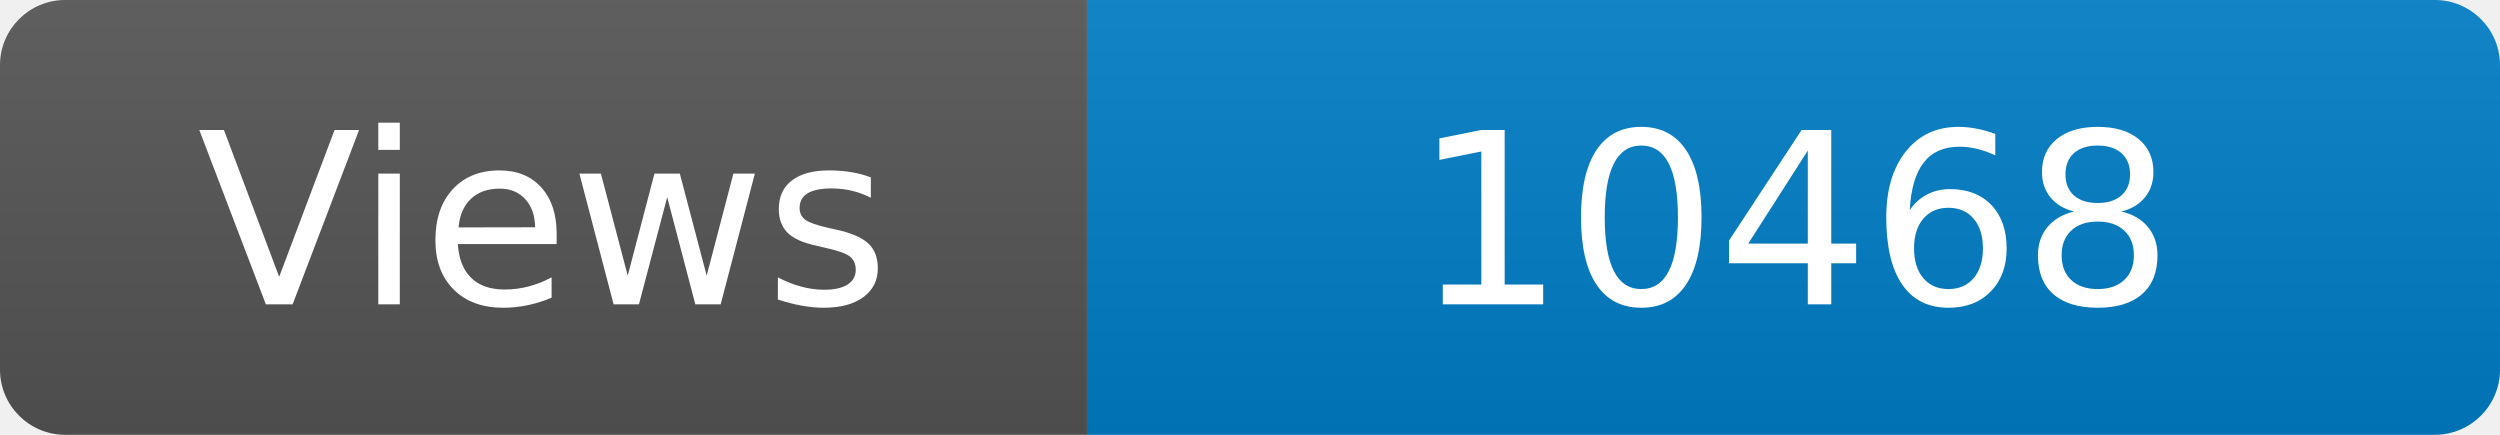
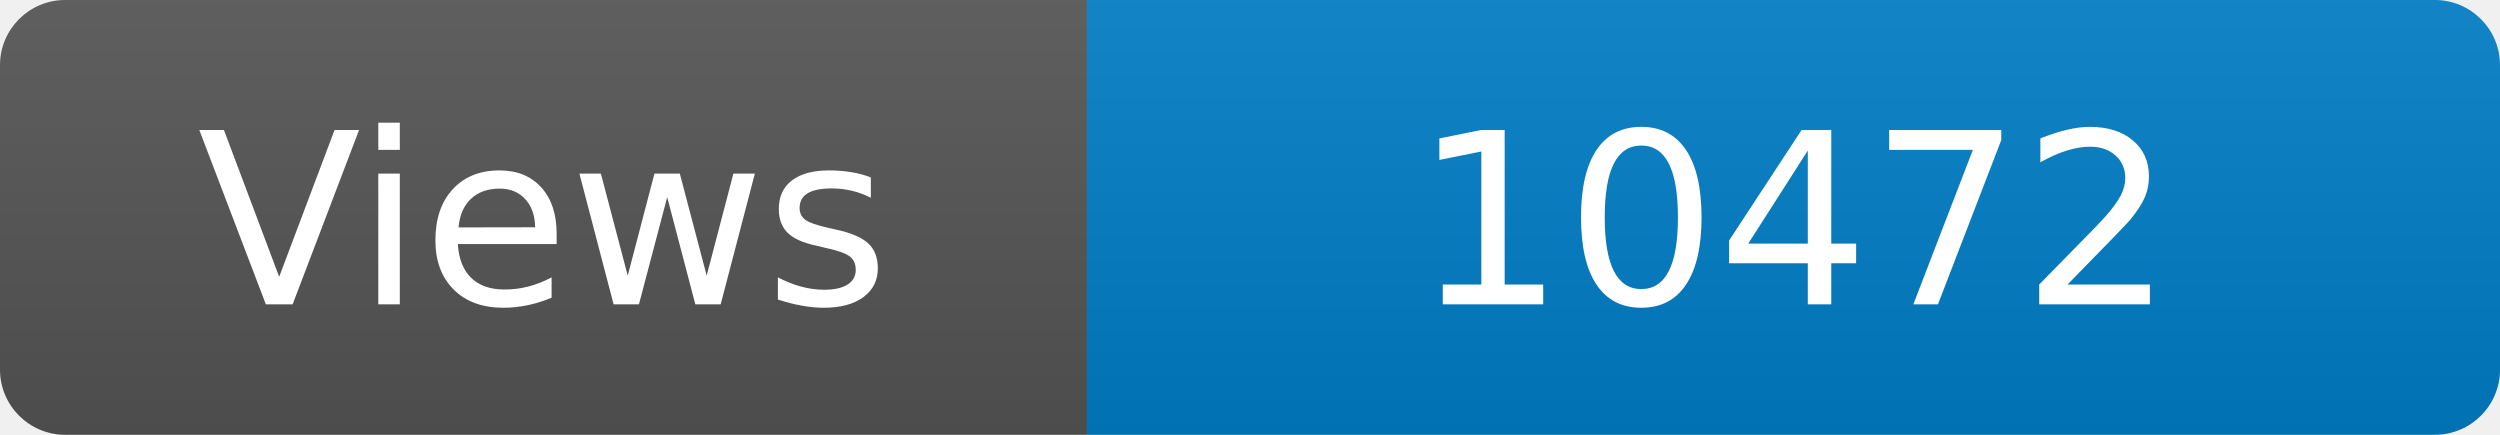
<svg xmlns="http://www.w3.org/2000/svg" width="115" height="20" role="img" aria-label="Maintained?: yes">
  <linearGradient id="s" x2="0" y2="100%">
    <stop offset="0" stop-color="#bbb" stop-opacity=".1" />
    <stop offset="1" stop-opacity=".1" />
  </linearGradient>
  <clipPath id="r">
    <rect width="115" height="20" rx="3" fill="#fff" />
  </clipPath>
  <g clip-path="url(#r)">
    <rect width="50" height="20" fill="#555" />
    <rect x="50" width="160" height="20" fill="#007ec6" />
    <rect width="115" height="20" fill="url(#s)" />
  </g>
  <g fill="#fff" text-anchor="middle" font-family="Verdana,Geneva,DejaVu Sans,sans-serif" font-size="110">
    <text x="250" y="140" transform="scale(.1)" fill="#fff">Views</text>
-     <text x="825" y="140" transform="scale(.1)" fill="#fff">10468</text>
+     <text x="825" y="140" transform="scale(.1)" fill="#fff">10472</text>
  </g>
</svg>
